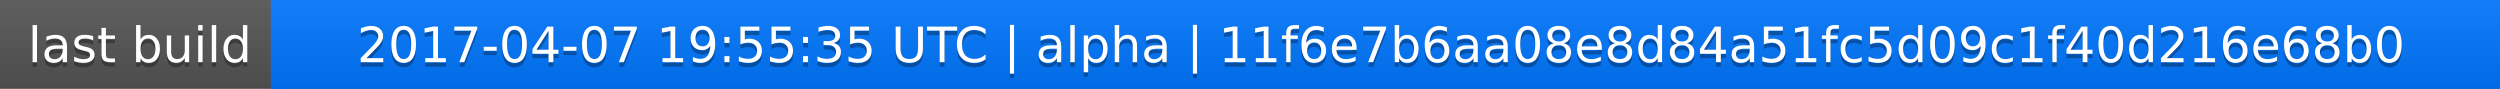
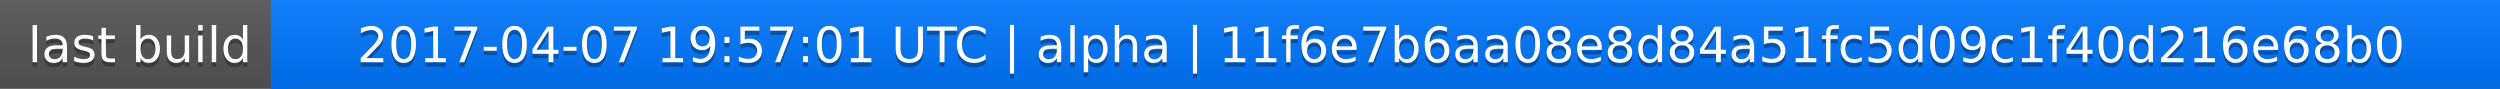
<svg xmlns="http://www.w3.org/2000/svg" width="563" height="20">
  <linearGradient id="a" x2="0" y2="100%">
    <stop offset="0" stop-color="#bbb" stop-opacity=".1" />
    <stop offset="1" stop-opacity=".1" />
  </linearGradient>
  <rect rx="0" width="563" height="20" fill="#555" />
  <rect rx="0" x="61" width="502" height="20" fill="#07f" />
  <path fill="#07f" d="M61 0h4v20h-4z" />
  <rect rx="0" width="563" height="20" fill="url(#a)" />
  <g fill="#fff" text-anchor="middle" font-family="DejaVu Sans,Verdana,Geneva,sans-serif" font-size="11">
    <text x="31.5" y="15" fill="#010101" fill-opacity=".3">last build</text>
    <text x="31.5" y="14">last build</text>
-     <text x="311" y="15" fill="#010101" fill-opacity=".3">2017-04-07 19:55:35 UTC | alpha | 11f6e7b6aa08e8d84a51fc5d09c1f40d216e68b0</text>
-     <text x="311" y="14">2017-04-07 19:55:35 UTC | alpha | 11f6e7b6aa08e8d84a51fc5d09c1f40d216e68b0</text>
+     <text x="311" y="15" fill="#010101" fill-opacity=".3">2017-04-07 19:57:01 UTC | alpha | 11f6e7b6aa08e8d84a51fc5d09c1f40d216e68b0</text>
+     <text x="311" y="14">2017-04-07 19:57:01 UTC | alpha | 11f6e7b6aa08e8d84a51fc5d09c1f40d216e68b0</text>
  </g>
</svg>
